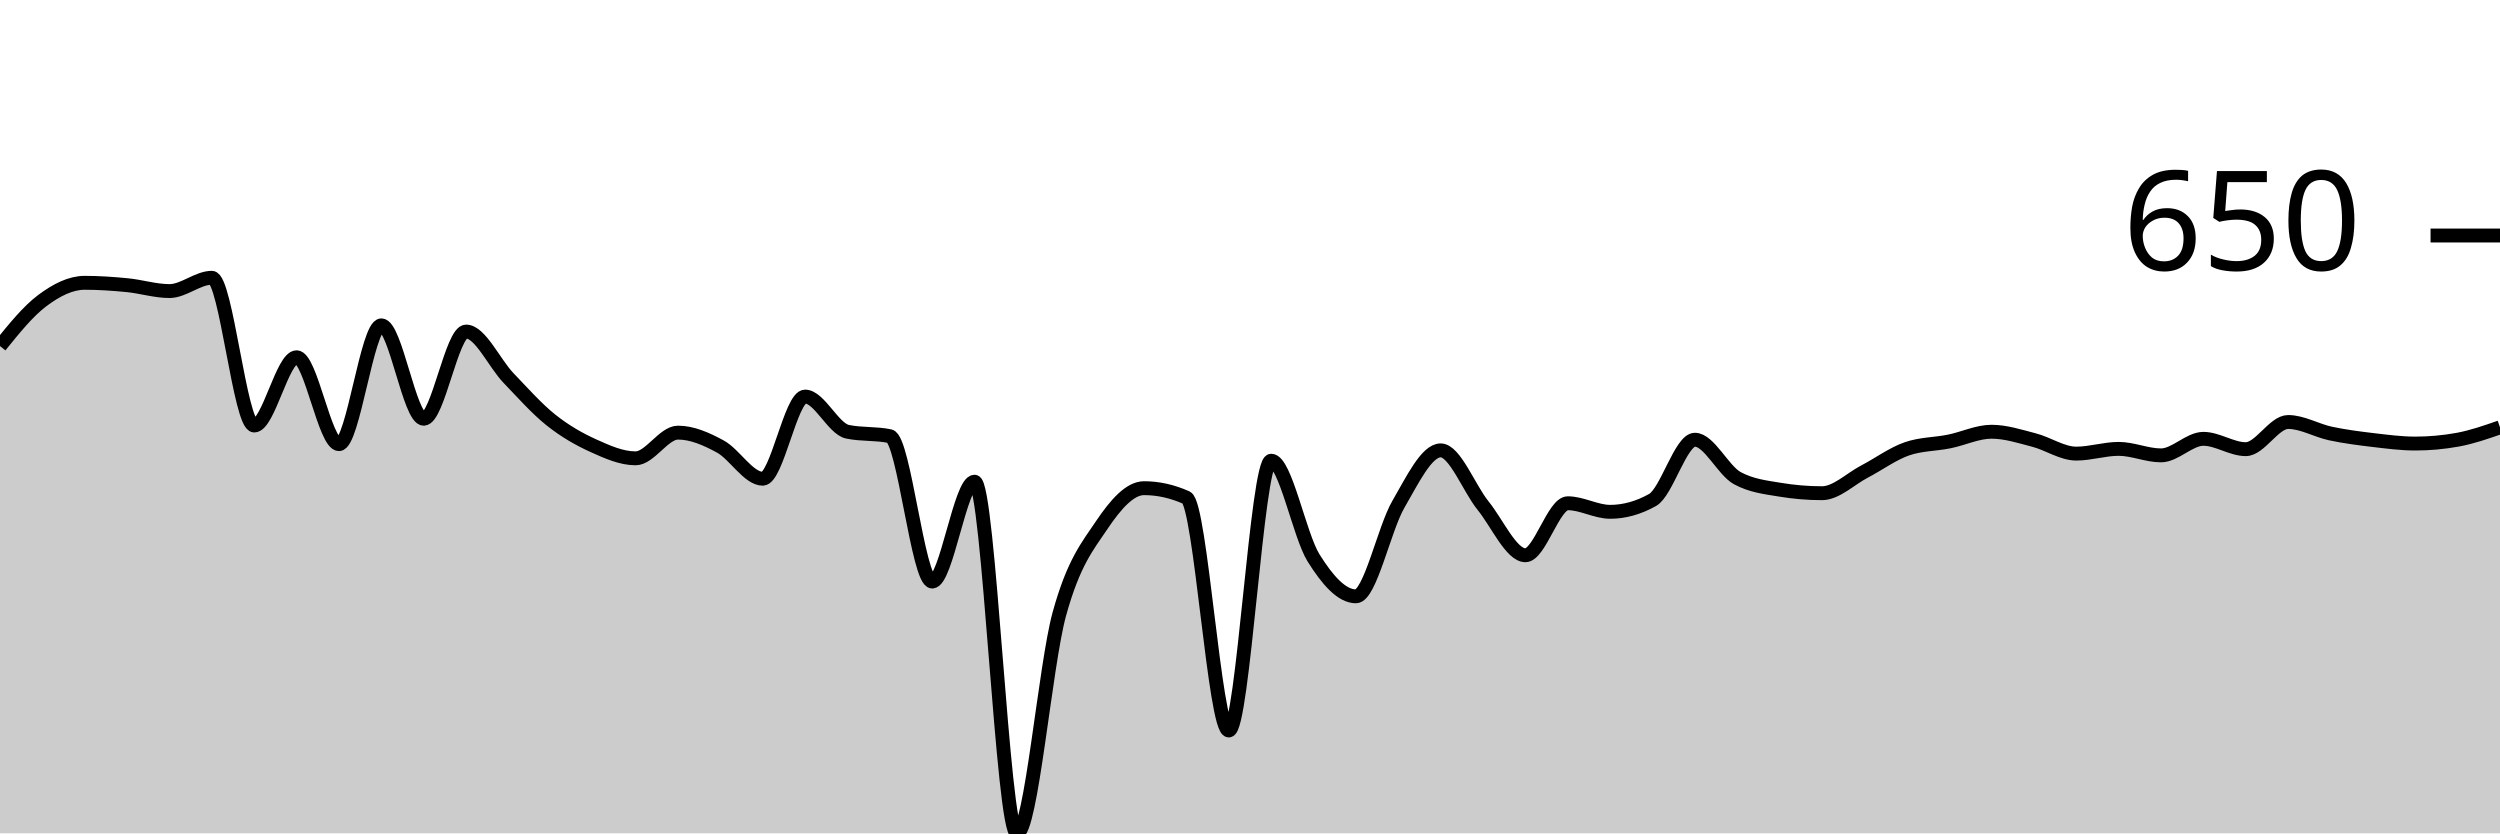
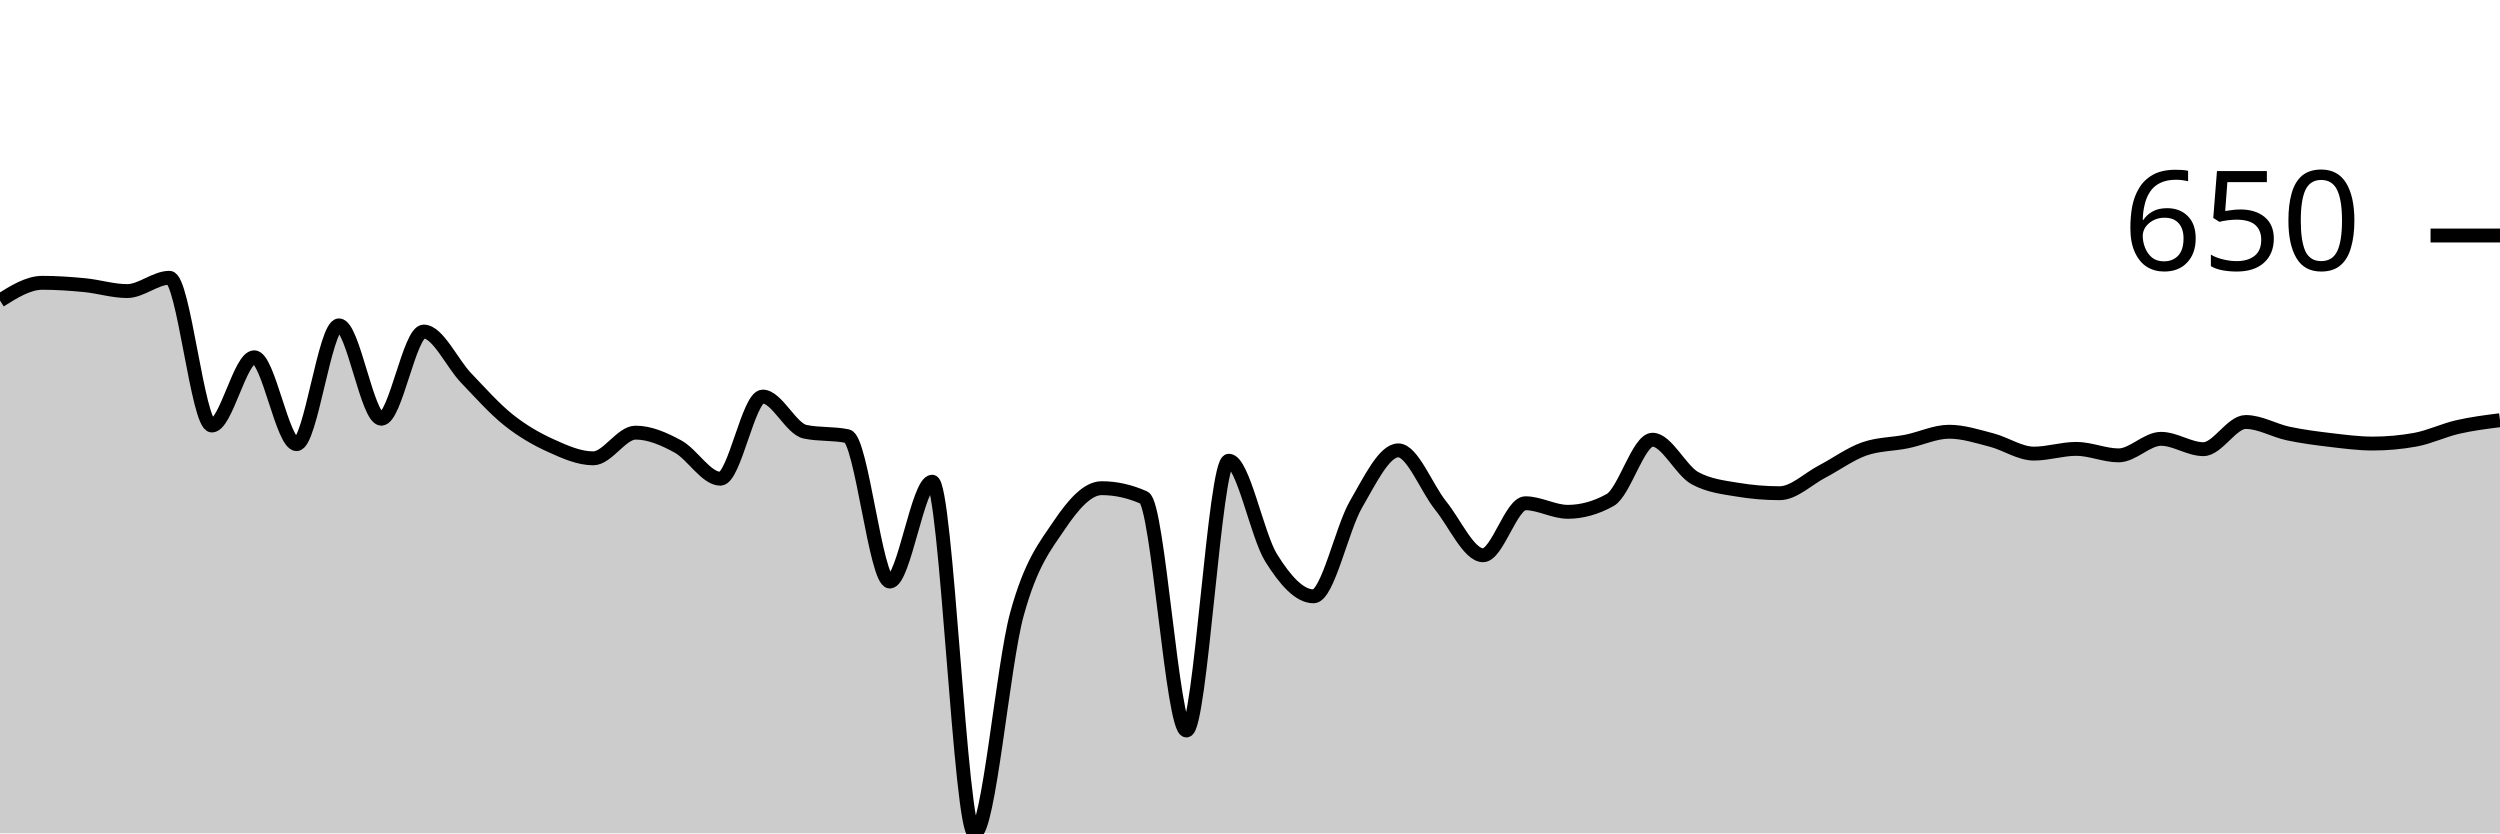
<svg xmlns="http://www.w3.org/2000/svg" viewBox="0 0 180 60">
  <g transform="translate(0,20)">
-     <path class="area" fill="rgba(0, 0, 0, 0.2)" d="M0,4.915C1.017,3.656,2.034,2.397,3.051,1.638C4.068,0.879,5.085,0.362,6.102,0.362C7.119,0.362,8.136,0.433,9.153,0.532C10.169,0.631,11.186,0.957,12.203,0.957C13.22,0.957,14.237,0,15.254,0C16.271,0,17.288,10.638,18.305,10.638C19.322,10.638,20.339,5.723,21.356,5.723C22.373,5.723,23.39,11.979,24.407,11.979C25.424,11.979,26.441,3.426,27.458,3.426C28.475,3.426,29.492,10.149,30.508,10.149C31.525,10.149,32.542,3.872,33.559,3.872C34.576,3.872,35.593,6.152,36.61,7.213C37.627,8.273,38.644,9.422,39.661,10.234C40.678,11.046,41.695,11.624,42.712,12.085C43.729,12.546,44.746,13,45.763,13C46.78,13,47.797,11.149,48.814,11.149C49.831,11.149,50.847,11.596,51.864,12.149C52.881,12.702,53.898,14.468,54.915,14.468C55.932,14.468,56.949,8.553,57.966,8.553C58.983,8.553,60,10.872,61.017,11.085C62.034,11.298,63.051,11.191,64.068,11.404C65.085,11.617,66.102,21.872,67.119,21.872C68.136,21.872,69.153,14.681,70.169,14.681C71.186,14.681,72.203,40,73.22,40C74.237,40,75.254,27.911,76.271,24.213C77.288,20.514,78.305,19.319,79.322,17.809C80.339,16.298,81.356,15.149,82.373,15.149C83.39,15.149,84.407,15.376,85.424,15.83C86.441,16.284,87.458,32.596,88.475,32.596C89.492,32.596,90.508,13.17,91.525,13.17C92.542,13.17,93.559,18.543,94.576,20.17C95.593,21.798,96.61,22.936,97.627,22.936C98.644,22.936,99.661,18.071,100.678,16.319C101.695,14.567,102.712,12.426,103.729,12.426C104.746,12.426,105.763,15.145,106.78,16.404C107.797,17.663,108.814,19.979,109.831,19.979C110.847,19.979,111.864,16.234,112.881,16.234C113.898,16.234,114.915,16.851,115.932,16.851C116.949,16.851,117.966,16.567,118.983,16C120,15.433,121.017,11.66,122.034,11.66C123.051,11.66,124.068,13.872,125.085,14.426C126.102,14.979,127.119,15.085,128.136,15.255C129.153,15.426,130.169,15.511,131.186,15.511C132.203,15.511,133.22,14.489,134.237,13.957C135.254,13.426,136.271,12.674,137.288,12.319C138.305,11.965,139.322,11.993,140.339,11.787C141.356,11.582,142.373,11.085,143.39,11.085C144.407,11.085,145.424,11.418,146.441,11.681C147.458,11.943,148.475,12.66,149.492,12.66C150.508,12.66,151.525,12.319,152.542,12.319C153.559,12.319,154.576,12.787,155.593,12.787C156.61,12.787,157.627,11.596,158.644,11.596C159.661,11.596,160.678,12.34,161.695,12.34C162.712,12.34,163.729,10.383,164.746,10.383C165.763,10.383,166.78,10.996,167.797,11.213C168.814,11.429,169.831,11.56,170.847,11.681C171.864,11.801,172.881,11.936,173.898,11.936C174.915,11.936,175.932,11.844,176.949,11.66C177.966,11.475,178.983,11.121,180,10.766L180,40C178.983,40,177.966,40,176.949,40C175.932,40,174.915,40,173.898,40C172.881,40,171.864,40,170.847,40C169.831,40,168.814,40,167.797,40C166.78,40,165.763,40,164.746,40C163.729,40,162.712,40,161.695,40C160.678,40,159.661,40,158.644,40C157.627,40,156.61,40,155.593,40C154.576,40,153.559,40,152.542,40C151.525,40,150.508,40,149.492,40C148.475,40,147.458,40,146.441,40C145.424,40,144.407,40,143.39,40C142.373,40,141.356,40,140.339,40C139.322,40,138.305,40,137.288,40C136.271,40,135.254,40,134.237,40C133.22,40,132.203,40,131.186,40C130.169,40,129.153,40,128.136,40C127.119,40,126.102,40,125.085,40C124.068,40,123.051,40,122.034,40C121.017,40,120,40,118.983,40C117.966,40,116.949,40,115.932,40C114.915,40,113.898,40,112.881,40C111.864,40,110.847,40,109.831,40C108.814,40,107.797,40,106.78,40C105.763,40,104.746,40,103.729,40C102.712,40,101.695,40,100.678,40C99.661,40,98.644,40,97.627,40C96.61,40,95.593,40,94.576,40C93.559,40,92.542,40,91.525,40C90.508,40,89.492,40,88.475,40C87.458,40,86.441,40,85.424,40C84.407,40,83.39,40,82.373,40C81.356,40,80.339,40,79.322,40C78.305,40,77.288,40,76.271,40C75.254,40,74.237,40,73.22,40C72.203,40,71.186,40,70.169,40C69.153,40,68.136,40,67.119,40C66.102,40,65.085,40,64.068,40C63.051,40,62.034,40,61.017,40C60,40,58.983,40,57.966,40C56.949,40,55.932,40,54.915,40C53.898,40,52.881,40,51.864,40C50.847,40,49.831,40,48.814,40C47.797,40,46.78,40,45.763,40C44.746,40,43.729,40,42.712,40C41.695,40,40.678,40,39.661,40C38.644,40,37.627,40,36.61,40C35.593,40,34.576,40,33.559,40C32.542,40,31.525,40,30.508,40C29.492,40,28.475,40,27.458,40C26.441,40,25.424,40,24.407,40C23.39,40,22.373,40,21.356,40C20.339,40,19.322,40,18.305,40C17.288,40,16.271,40,15.254,40C14.237,40,13.22,40,12.203,40C11.186,40,10.169,40,9.153,40C8.136,40,7.119,40,6.102,40C5.085,40,4.068,40,3.051,40C2.034,40,1.017,40,0,40Z" />
-     <path class="line" stroke="black" fill="none" d="M0,4.915C1.017,3.656,2.034,2.397,3.051,1.638C4.068,0.879,5.085,0.362,6.102,0.362C7.119,0.362,8.136,0.433,9.153,0.532C10.169,0.631,11.186,0.957,12.203,0.957C13.22,0.957,14.237,0,15.254,0C16.271,0,17.288,10.638,18.305,10.638C19.322,10.638,20.339,5.723,21.356,5.723C22.373,5.723,23.39,11.979,24.407,11.979C25.424,11.979,26.441,3.426,27.458,3.426C28.475,3.426,29.492,10.149,30.508,10.149C31.525,10.149,32.542,3.872,33.559,3.872C34.576,3.872,35.593,6.152,36.61,7.213C37.627,8.273,38.644,9.422,39.661,10.234C40.678,11.046,41.695,11.624,42.712,12.085C43.729,12.546,44.746,13,45.763,13C46.78,13,47.797,11.149,48.814,11.149C49.831,11.149,50.847,11.596,51.864,12.149C52.881,12.702,53.898,14.468,54.915,14.468C55.932,14.468,56.949,8.553,57.966,8.553C58.983,8.553,60,10.872,61.017,11.085C62.034,11.298,63.051,11.191,64.068,11.404C65.085,11.617,66.102,21.872,67.119,21.872C68.136,21.872,69.153,14.681,70.169,14.681C71.186,14.681,72.203,40,73.22,40C74.237,40,75.254,27.911,76.271,24.213C77.288,20.514,78.305,19.319,79.322,17.809C80.339,16.298,81.356,15.149,82.373,15.149C83.39,15.149,84.407,15.376,85.424,15.83C86.441,16.284,87.458,32.596,88.475,32.596C89.492,32.596,90.508,13.17,91.525,13.17C92.542,13.17,93.559,18.543,94.576,20.17C95.593,21.798,96.61,22.936,97.627,22.936C98.644,22.936,99.661,18.071,100.678,16.319C101.695,14.567,102.712,12.426,103.729,12.426C104.746,12.426,105.763,15.145,106.78,16.404C107.797,17.663,108.814,19.979,109.831,19.979C110.847,19.979,111.864,16.234,112.881,16.234C113.898,16.234,114.915,16.851,115.932,16.851C116.949,16.851,117.966,16.567,118.983,16C120,15.433,121.017,11.66,122.034,11.66C123.051,11.66,124.068,13.872,125.085,14.426C126.102,14.979,127.119,15.085,128.136,15.255C129.153,15.426,130.169,15.511,131.186,15.511C132.203,15.511,133.22,14.489,134.237,13.957C135.254,13.426,136.271,12.674,137.288,12.319C138.305,11.965,139.322,11.993,140.339,11.787C141.356,11.582,142.373,11.085,143.39,11.085C144.407,11.085,145.424,11.418,146.441,11.681C147.458,11.943,148.475,12.66,149.492,12.66C150.508,12.66,151.525,12.319,152.542,12.319C153.559,12.319,154.576,12.787,155.593,12.787C156.61,12.787,157.627,11.596,158.644,11.596C159.661,11.596,160.678,12.34,161.695,12.34C162.712,12.34,163.729,10.383,164.746,10.383C165.763,10.383,166.78,10.996,167.797,11.213C168.814,11.429,169.831,11.56,170.847,11.681C171.864,11.801,172.881,11.936,173.898,11.936C174.915,11.936,175.932,11.844,176.949,11.66C177.966,11.475,178.983,11.121,180,10.766" />
+     <path class="area" fill="rgba(0, 0, 0, 0.2)" d="M0,1.638C1.017,1,2.034,0.362,3.051,0.362C4.068,0.362,5.085,0.433,6.102,0.532C7.119,0.631,8.136,0.957,9.153,0.957C10.169,0.957,11.186,0,12.203,0C13.22,0,14.237,10.638,15.254,10.638C16.271,10.638,17.288,5.723,18.305,5.723C19.322,5.723,20.339,11.979,21.356,11.979C22.373,11.979,23.39,3.426,24.407,3.426C25.424,3.426,26.441,10.149,27.458,10.149C28.475,10.149,29.492,3.872,30.508,3.872C31.525,3.872,32.542,6.152,33.559,7.213C34.576,8.273,35.593,9.422,36.61,10.234C37.627,11.046,38.644,11.624,39.661,12.085C40.678,12.546,41.695,13,42.712,13C43.729,13,44.746,11.149,45.763,11.149C46.78,11.149,47.797,11.596,48.814,12.149C49.831,12.702,50.847,14.468,51.864,14.468C52.881,14.468,53.898,8.553,54.915,8.553C55.932,8.553,56.949,10.872,57.966,11.085C58.983,11.298,60,11.191,61.017,11.404C62.034,11.617,63.051,21.872,64.068,21.872C65.085,21.872,66.102,14.681,67.119,14.681C68.136,14.681,69.153,40,70.169,40C71.186,40,72.203,27.911,73.22,24.213C74.237,20.514,75.254,19.319,76.271,17.809C77.288,16.298,78.305,15.149,79.322,15.149C80.339,15.149,81.356,15.376,82.373,15.83C83.39,16.284,84.407,32.596,85.424,32.596C86.441,32.596,87.458,13.17,88.475,13.17C89.492,13.17,90.508,18.543,91.525,20.17C92.542,21.798,93.559,22.936,94.576,22.936C95.593,22.936,96.61,18.071,97.627,16.319C98.644,14.567,99.661,12.426,100.678,12.426C101.695,12.426,102.712,15.145,103.729,16.404C104.746,17.663,105.763,19.979,106.78,19.979C107.797,19.979,108.814,16.234,109.831,16.234C110.847,16.234,111.864,16.851,112.881,16.851C113.898,16.851,114.915,16.567,115.932,16C116.949,15.433,117.966,11.66,118.983,11.66C120,11.66,121.017,13.872,122.034,14.426C123.051,14.979,124.068,15.085,125.085,15.255C126.102,15.426,127.119,15.511,128.136,15.511C129.153,15.511,130.169,14.489,131.186,13.957C132.203,13.426,133.22,12.674,134.237,12.319C135.254,11.965,136.271,11.993,137.288,11.787C138.305,11.582,139.322,11.085,140.339,11.085C141.356,11.085,142.373,11.418,143.39,11.681C144.407,11.943,145.424,12.66,146.441,12.66C147.458,12.66,148.475,12.319,149.492,12.319C150.508,12.319,151.525,12.787,152.542,12.787C153.559,12.787,154.576,11.596,155.593,11.596C156.61,11.596,157.627,12.34,158.644,12.34C159.661,12.34,160.678,10.383,161.695,10.383C162.712,10.383,163.729,10.996,164.746,11.213C165.763,11.429,166.78,11.56,167.797,11.681C168.814,11.801,169.831,11.936,170.847,11.936C171.864,11.936,172.881,11.844,173.898,11.66C174.915,11.475,175.932,10.979,176.949,10.745C177.966,10.511,178.983,10.383,180,10.255L180,40C178.983,40,177.966,40,176.949,40C175.932,40,174.915,40,173.898,40C172.881,40,171.864,40,170.847,40C169.831,40,168.814,40,167.797,40C166.78,40,165.763,40,164.746,40C163.729,40,162.712,40,161.695,40C160.678,40,159.661,40,158.644,40C157.627,40,156.61,40,155.593,40C154.576,40,153.559,40,152.542,40C151.525,40,150.508,40,149.492,40C148.475,40,147.458,40,146.441,40C145.424,40,144.407,40,143.39,40C142.373,40,141.356,40,140.339,40C139.322,40,138.305,40,137.288,40C136.271,40,135.254,40,134.237,40C133.22,40,132.203,40,131.186,40C130.169,40,129.153,40,128.136,40C127.119,40,126.102,40,125.085,40C124.068,40,123.051,40,122.034,40C121.017,40,120,40,118.983,40C117.966,40,116.949,40,115.932,40C114.915,40,113.898,40,112.881,40C111.864,40,110.847,40,109.831,40C108.814,40,107.797,40,106.78,40C105.763,40,104.746,40,103.729,40C102.712,40,101.695,40,100.678,40C99.661,40,98.644,40,97.627,40C96.61,40,95.593,40,94.576,40C93.559,40,92.542,40,91.525,40C90.508,40,89.492,40,88.475,40C87.458,40,86.441,40,85.424,40C84.407,40,83.39,40,82.373,40C81.356,40,80.339,40,79.322,40C78.305,40,77.288,40,76.271,40C75.254,40,74.237,40,73.22,40C72.203,40,71.186,40,70.169,40C69.153,40,68.136,40,67.119,40C66.102,40,65.085,40,64.068,40C63.051,40,62.034,40,61.017,40C60,40,58.983,40,57.966,40C56.949,40,55.932,40,54.915,40C53.898,40,52.881,40,51.864,40C50.847,40,49.831,40,48.814,40C47.797,40,46.78,40,45.763,40C44.746,40,43.729,40,42.712,40C41.695,40,40.678,40,39.661,40C38.644,40,37.627,40,36.61,40C35.593,40,34.576,40,33.559,40C32.542,40,31.525,40,30.508,40C29.492,40,28.475,40,27.458,40C26.441,40,25.424,40,24.407,40C23.39,40,22.373,40,21.356,40C20.339,40,19.322,40,18.305,40C17.288,40,16.271,40,15.254,40C14.237,40,13.22,40,12.203,40C11.186,40,10.169,40,9.153,40C8.136,40,7.119,40,6.102,40C5.085,40,4.068,40,3.051,40C2.034,40,1.017,40,0,40Z" />
+     <path class="line" stroke="black" fill="none" d="M0,1.638C1.017,1,2.034,0.362,3.051,0.362C4.068,0.362,5.085,0.433,6.102,0.532C7.119,0.631,8.136,0.957,9.153,0.957C10.169,0.957,11.186,0,12.203,0C13.22,0,14.237,10.638,15.254,10.638C16.271,10.638,17.288,5.723,18.305,5.723C19.322,5.723,20.339,11.979,21.356,11.979C22.373,11.979,23.39,3.426,24.407,3.426C25.424,3.426,26.441,10.149,27.458,10.149C28.475,10.149,29.492,3.872,30.508,3.872C31.525,3.872,32.542,6.152,33.559,7.213C34.576,8.273,35.593,9.422,36.61,10.234C37.627,11.046,38.644,11.624,39.661,12.085C40.678,12.546,41.695,13,42.712,13C43.729,13,44.746,11.149,45.763,11.149C46.78,11.149,47.797,11.596,48.814,12.149C49.831,12.702,50.847,14.468,51.864,14.468C52.881,14.468,53.898,8.553,54.915,8.553C55.932,8.553,56.949,10.872,57.966,11.085C58.983,11.298,60,11.191,61.017,11.404C62.034,11.617,63.051,21.872,64.068,21.872C65.085,21.872,66.102,14.681,67.119,14.681C68.136,14.681,69.153,40,70.169,40C71.186,40,72.203,27.911,73.22,24.213C74.237,20.514,75.254,19.319,76.271,17.809C77.288,16.298,78.305,15.149,79.322,15.149C80.339,15.149,81.356,15.376,82.373,15.83C83.39,16.284,84.407,32.596,85.424,32.596C86.441,32.596,87.458,13.17,88.475,13.17C89.492,13.17,90.508,18.543,91.525,20.17C92.542,21.798,93.559,22.936,94.576,22.936C95.593,22.936,96.61,18.071,97.627,16.319C98.644,14.567,99.661,12.426,100.678,12.426C101.695,12.426,102.712,15.145,103.729,16.404C104.746,17.663,105.763,19.979,106.78,19.979C107.797,19.979,108.814,16.234,109.831,16.234C110.847,16.234,111.864,16.851,112.881,16.851C113.898,16.851,114.915,16.567,115.932,16C116.949,15.433,117.966,11.66,118.983,11.66C120,11.66,121.017,13.872,122.034,14.426C123.051,14.979,124.068,15.085,125.085,15.255C126.102,15.426,127.119,15.511,128.136,15.511C129.153,15.511,130.169,14.489,131.186,13.957C132.203,13.426,133.22,12.674,134.237,12.319C135.254,11.965,136.271,11.993,137.288,11.787C138.305,11.582,139.322,11.085,140.339,11.085C141.356,11.085,142.373,11.418,143.39,11.681C144.407,11.943,145.424,12.66,146.441,12.66C147.458,12.66,148.475,12.319,149.492,12.319C150.508,12.319,151.525,12.787,152.542,12.787C153.559,12.787,154.576,11.596,155.593,11.596C156.61,11.596,157.627,12.34,158.644,12.34C159.661,12.34,160.678,10.383,161.695,10.383C162.712,10.383,163.729,10.996,164.746,11.213C165.763,11.429,166.78,11.56,167.797,11.681C168.814,11.801,169.831,11.936,170.847,11.936C171.864,11.936,172.881,11.844,173.898,11.66C174.915,11.475,175.932,10.979,176.949,10.745C177.966,10.511,178.983,10.383,180,10.255" />
    <path class="axis-ceiling" stroke-width="1" stroke="black" fill="none" d="M175,-3.043L180,-3.043" />
    <text class="axis-ceiling-label" font-family="sans-serif" text-anchor="end" font-size="10px" x="170" y="-0.543">650</text>
  </g>
</svg>
